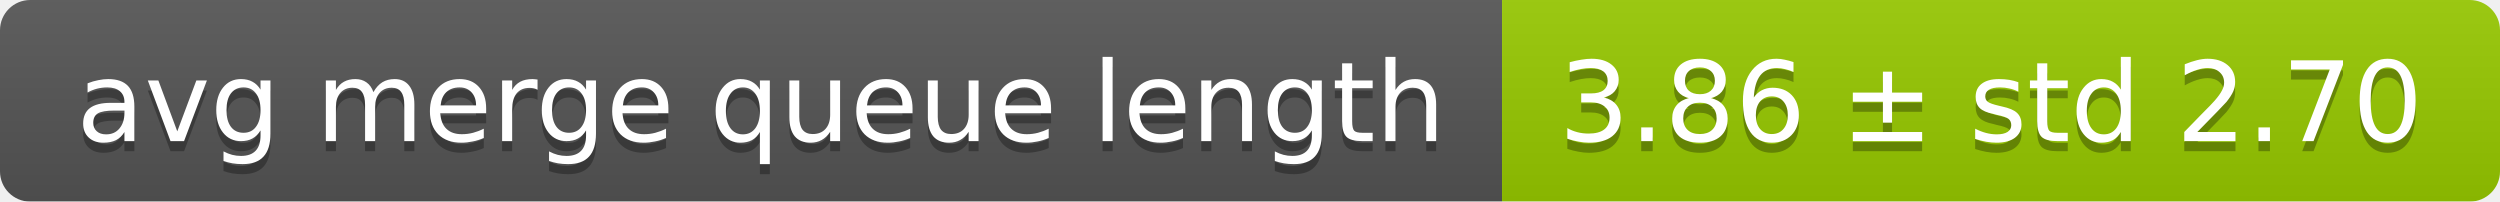
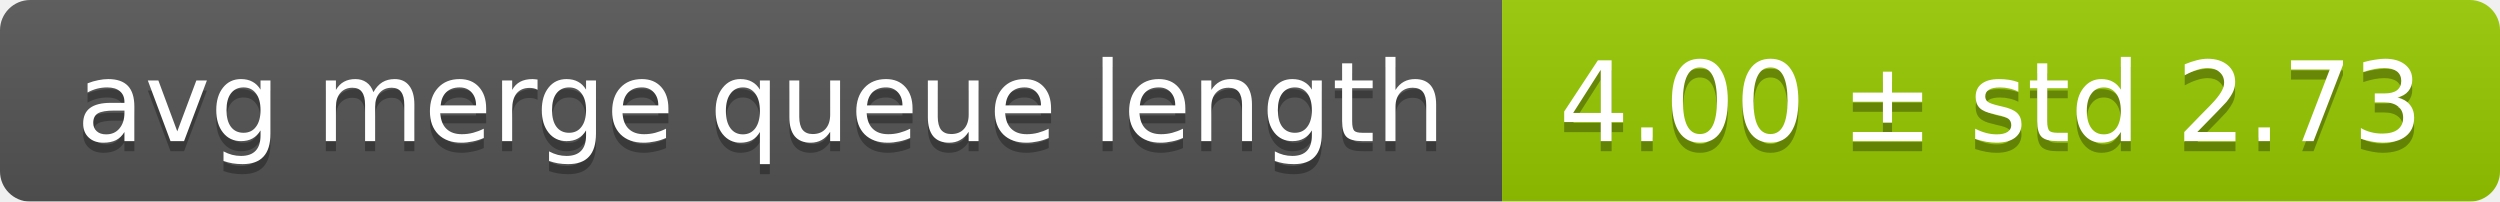
<svg xmlns="http://www.w3.org/2000/svg" width="248" height="20">
  <linearGradient id="smooth" x2="0" y2="100%">
    <stop offset="0" stop-color="#bbb" stop-opacity=".1" />
    <stop offset="1" stop-opacity=".1" />
  </linearGradient>
  <mask id="round">
    <rect width="248" height="20" rx="3" fill="#fff" />
  </mask>
  <g mask="url(#round)">
    <rect width="149" height="20" fill="#555" />
    <rect x="149" width="99" height="20" fill="#97ca00" />
    <rect width="248" height="20" fill="url(#smooth)" />
  </g>
  <g fill="#fff" text-anchor="middle" font-family="DejaVu Sans,Verdana,Geneva,sans-serif" font-size="11">
    <text x="75.5" y="15" fill="#010101" fill-opacity=".3">avg merge queue length</text>
    <text x="75.5" y="14">avg merge queue length</text>
-     <text x="197.5" y="15" fill="#010101" fill-opacity=".3">3.86 ± std 2.70</text>
-     <text x="197.5" y="14">3.86 ± std 2.70</text>
+     <text x="197.5" y="15" fill="#010101" fill-opacity=".3">4.00 ± std 2.73</text>
+     <text x="197.5" y="14">4.00 ± std 2.73</text>
  </g>
</svg>
